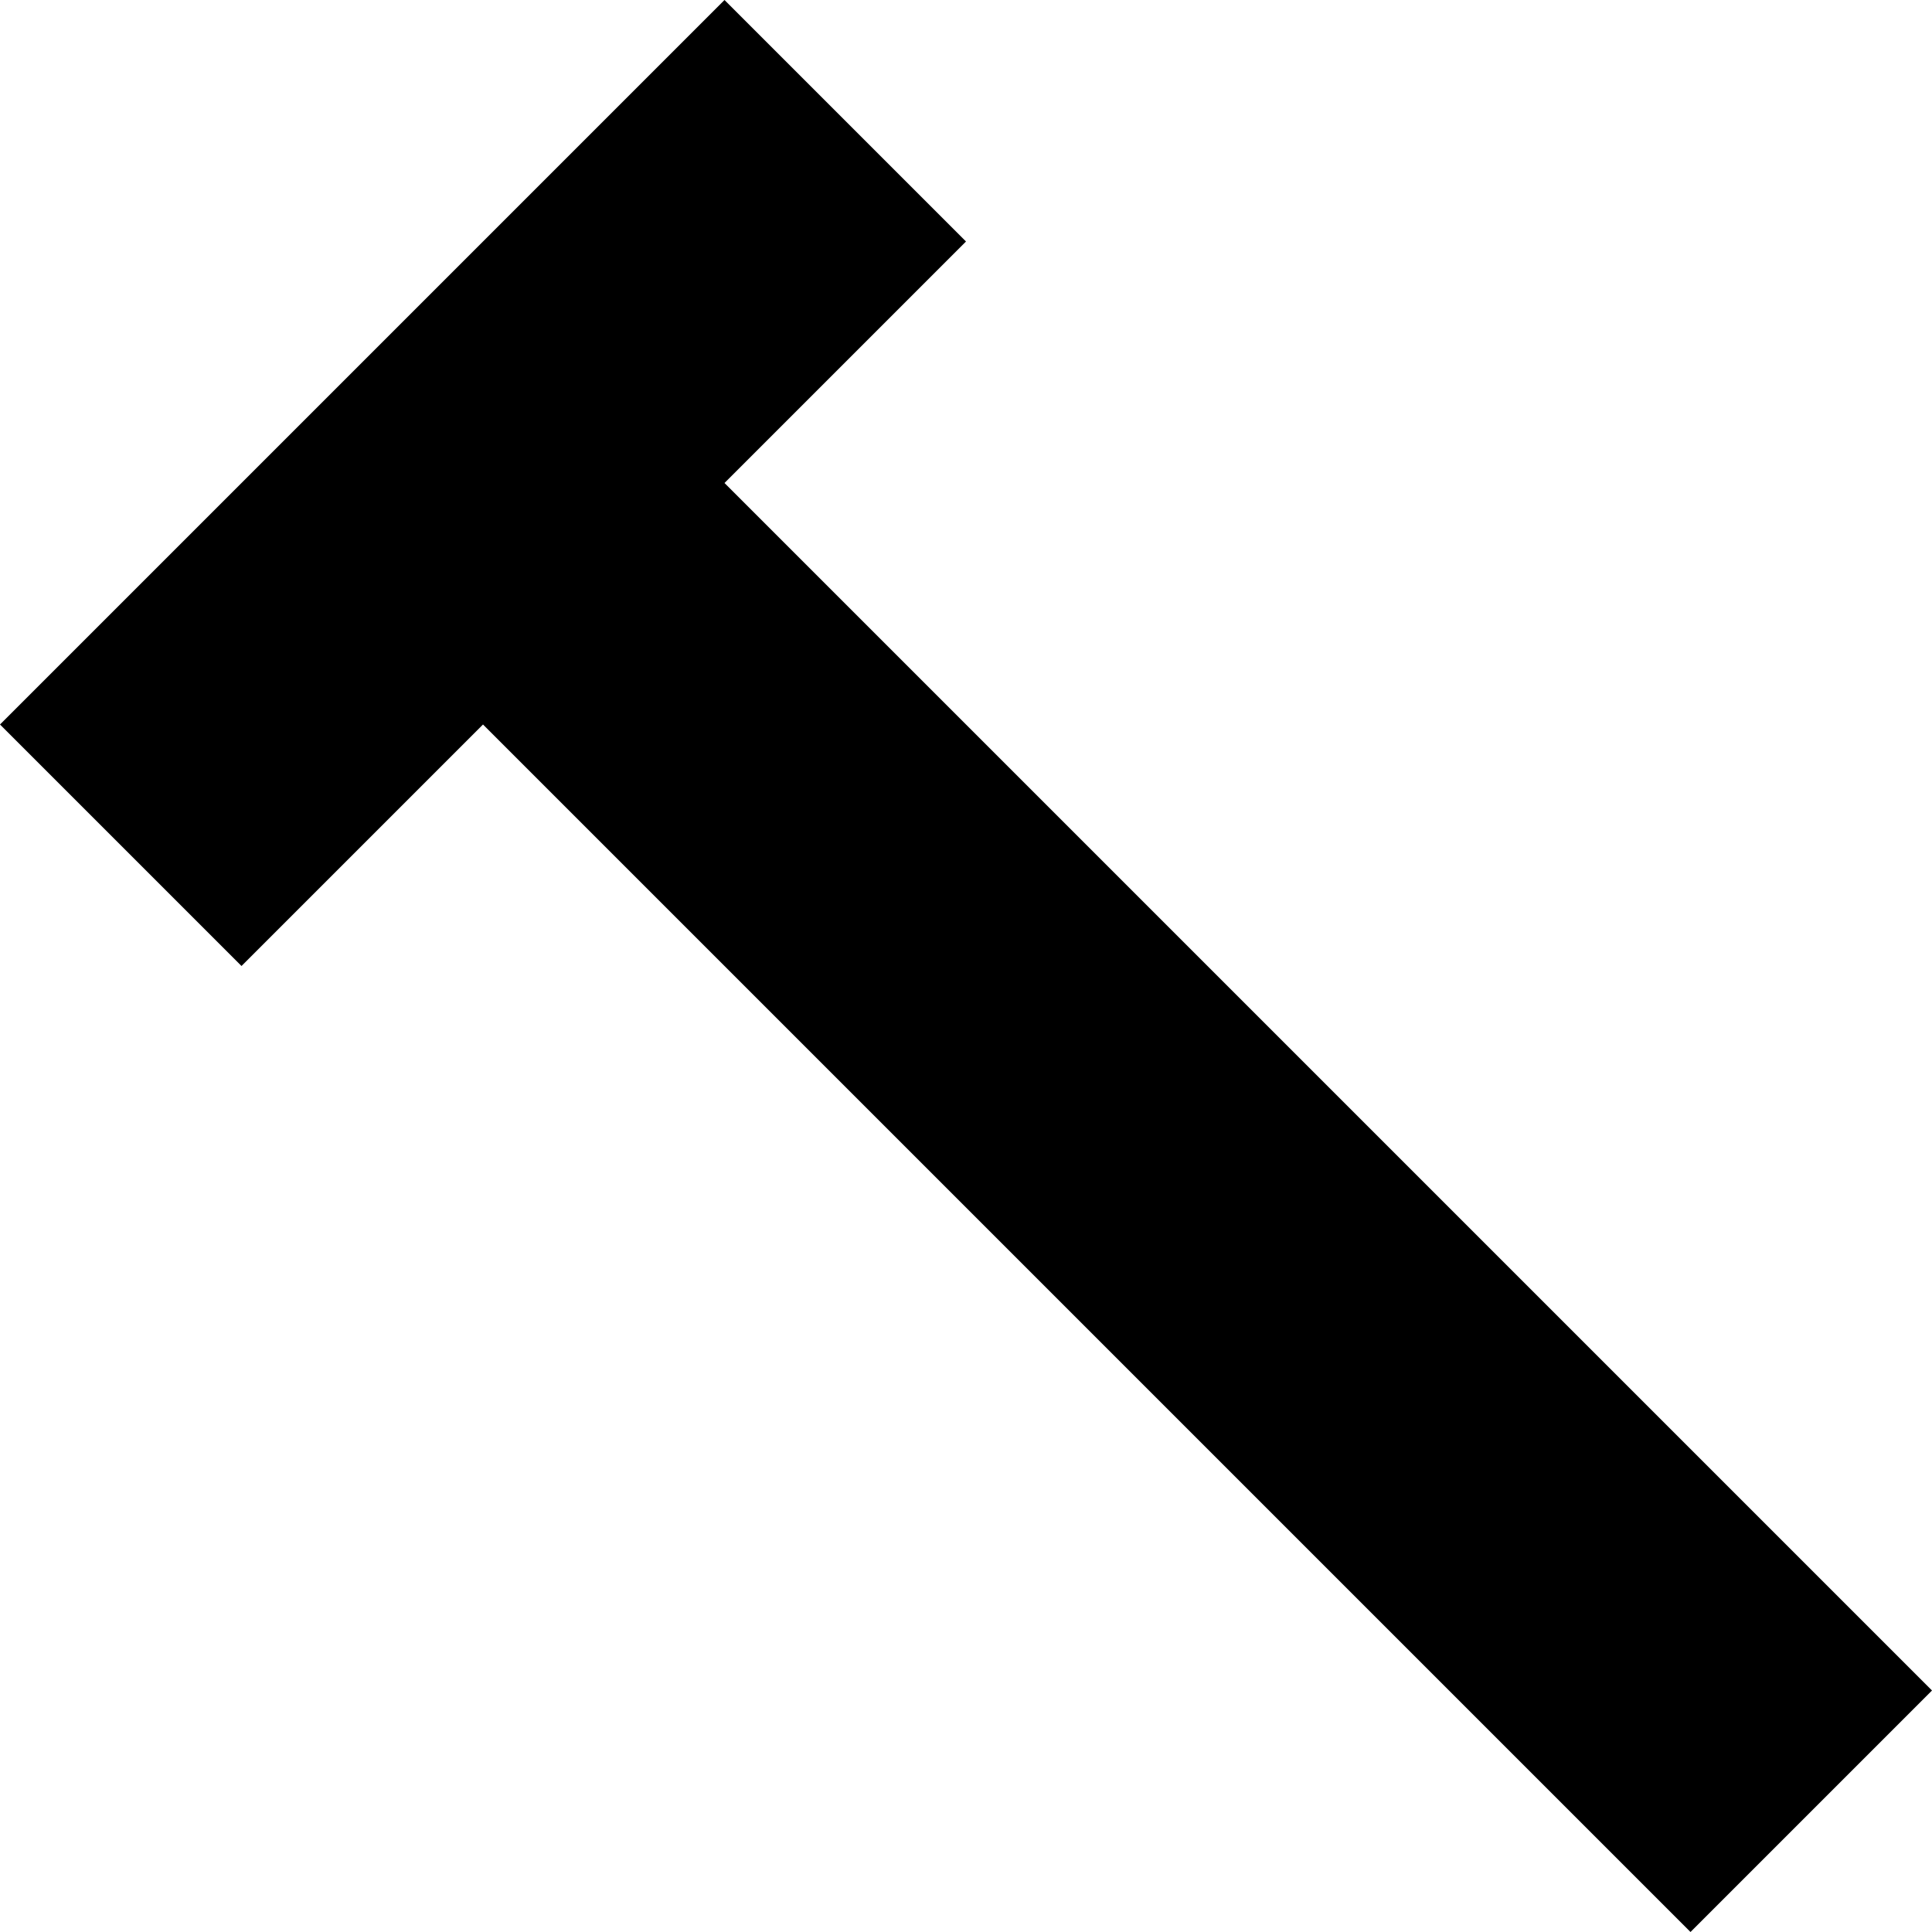
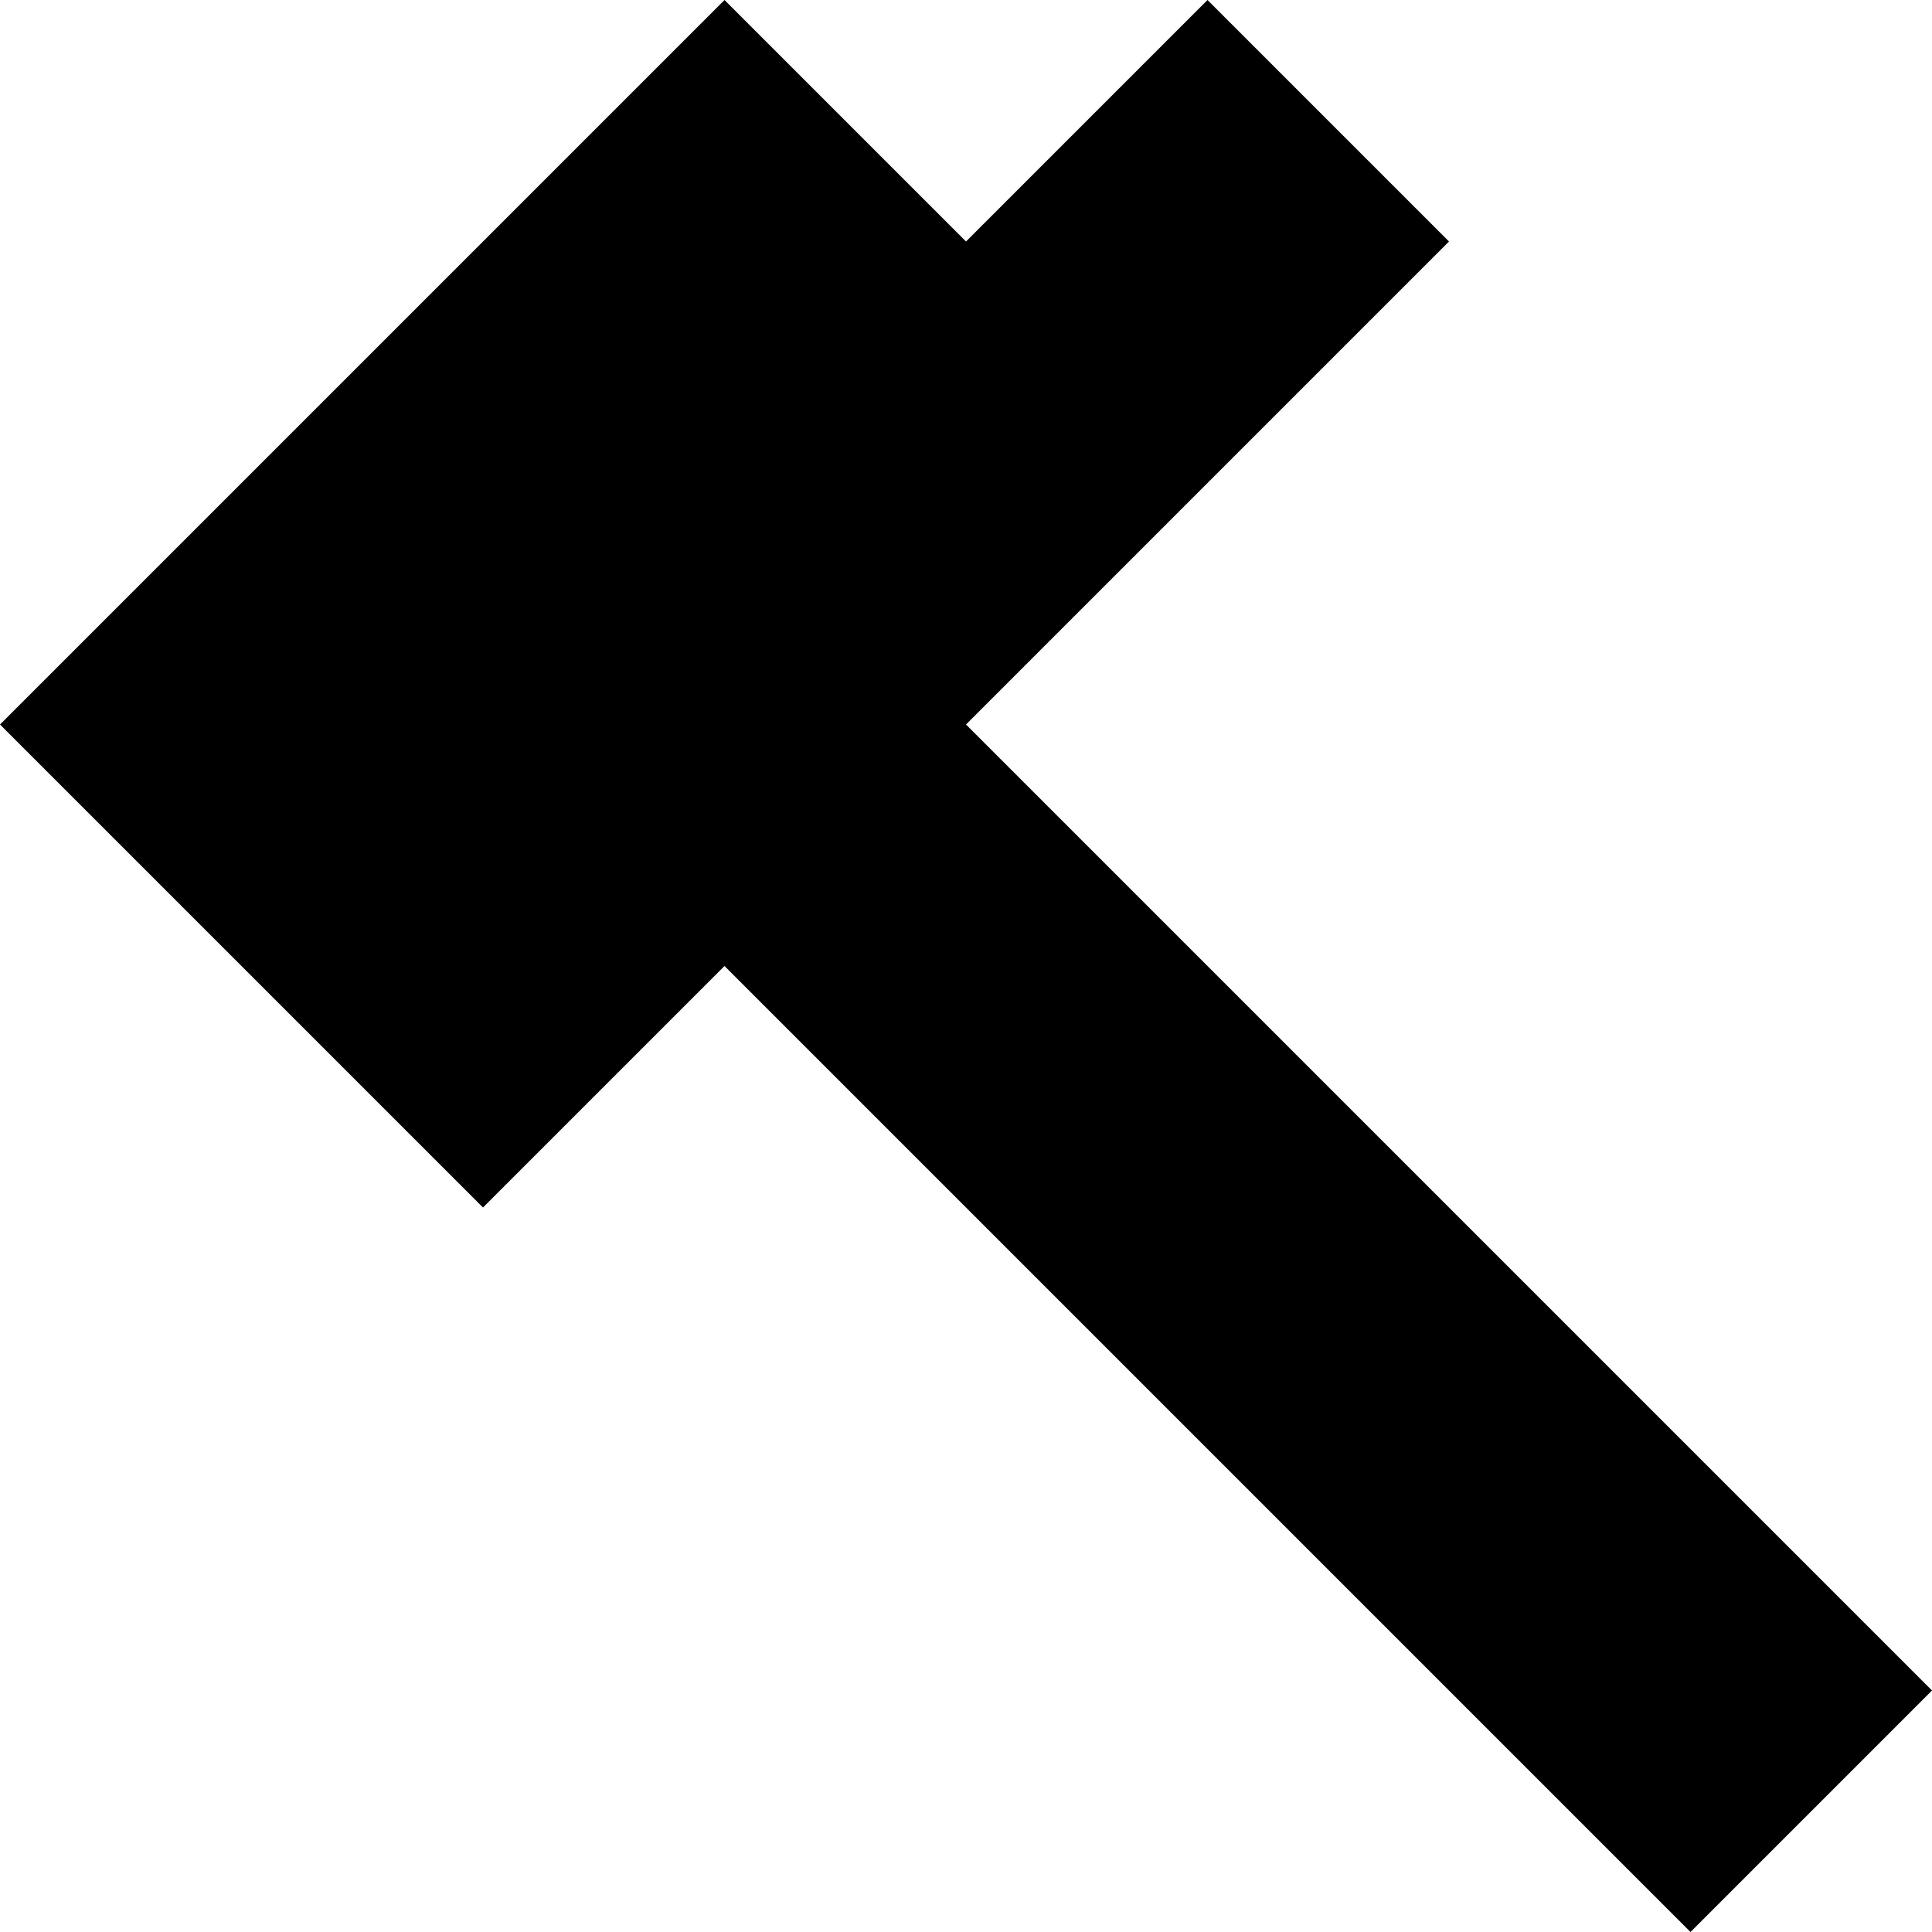
<svg xmlns="http://www.w3.org/2000/svg" viewBox="0 0 8 8">
-   <path d="M3,2L8,7L7,8L2,3L1,4L0,3L3,0L4,1" />
+   <path d="M4,3L8,7L7,8L3,4L2,5L0,3L3,0L4,1L5,0L6,1" />
</svg>
